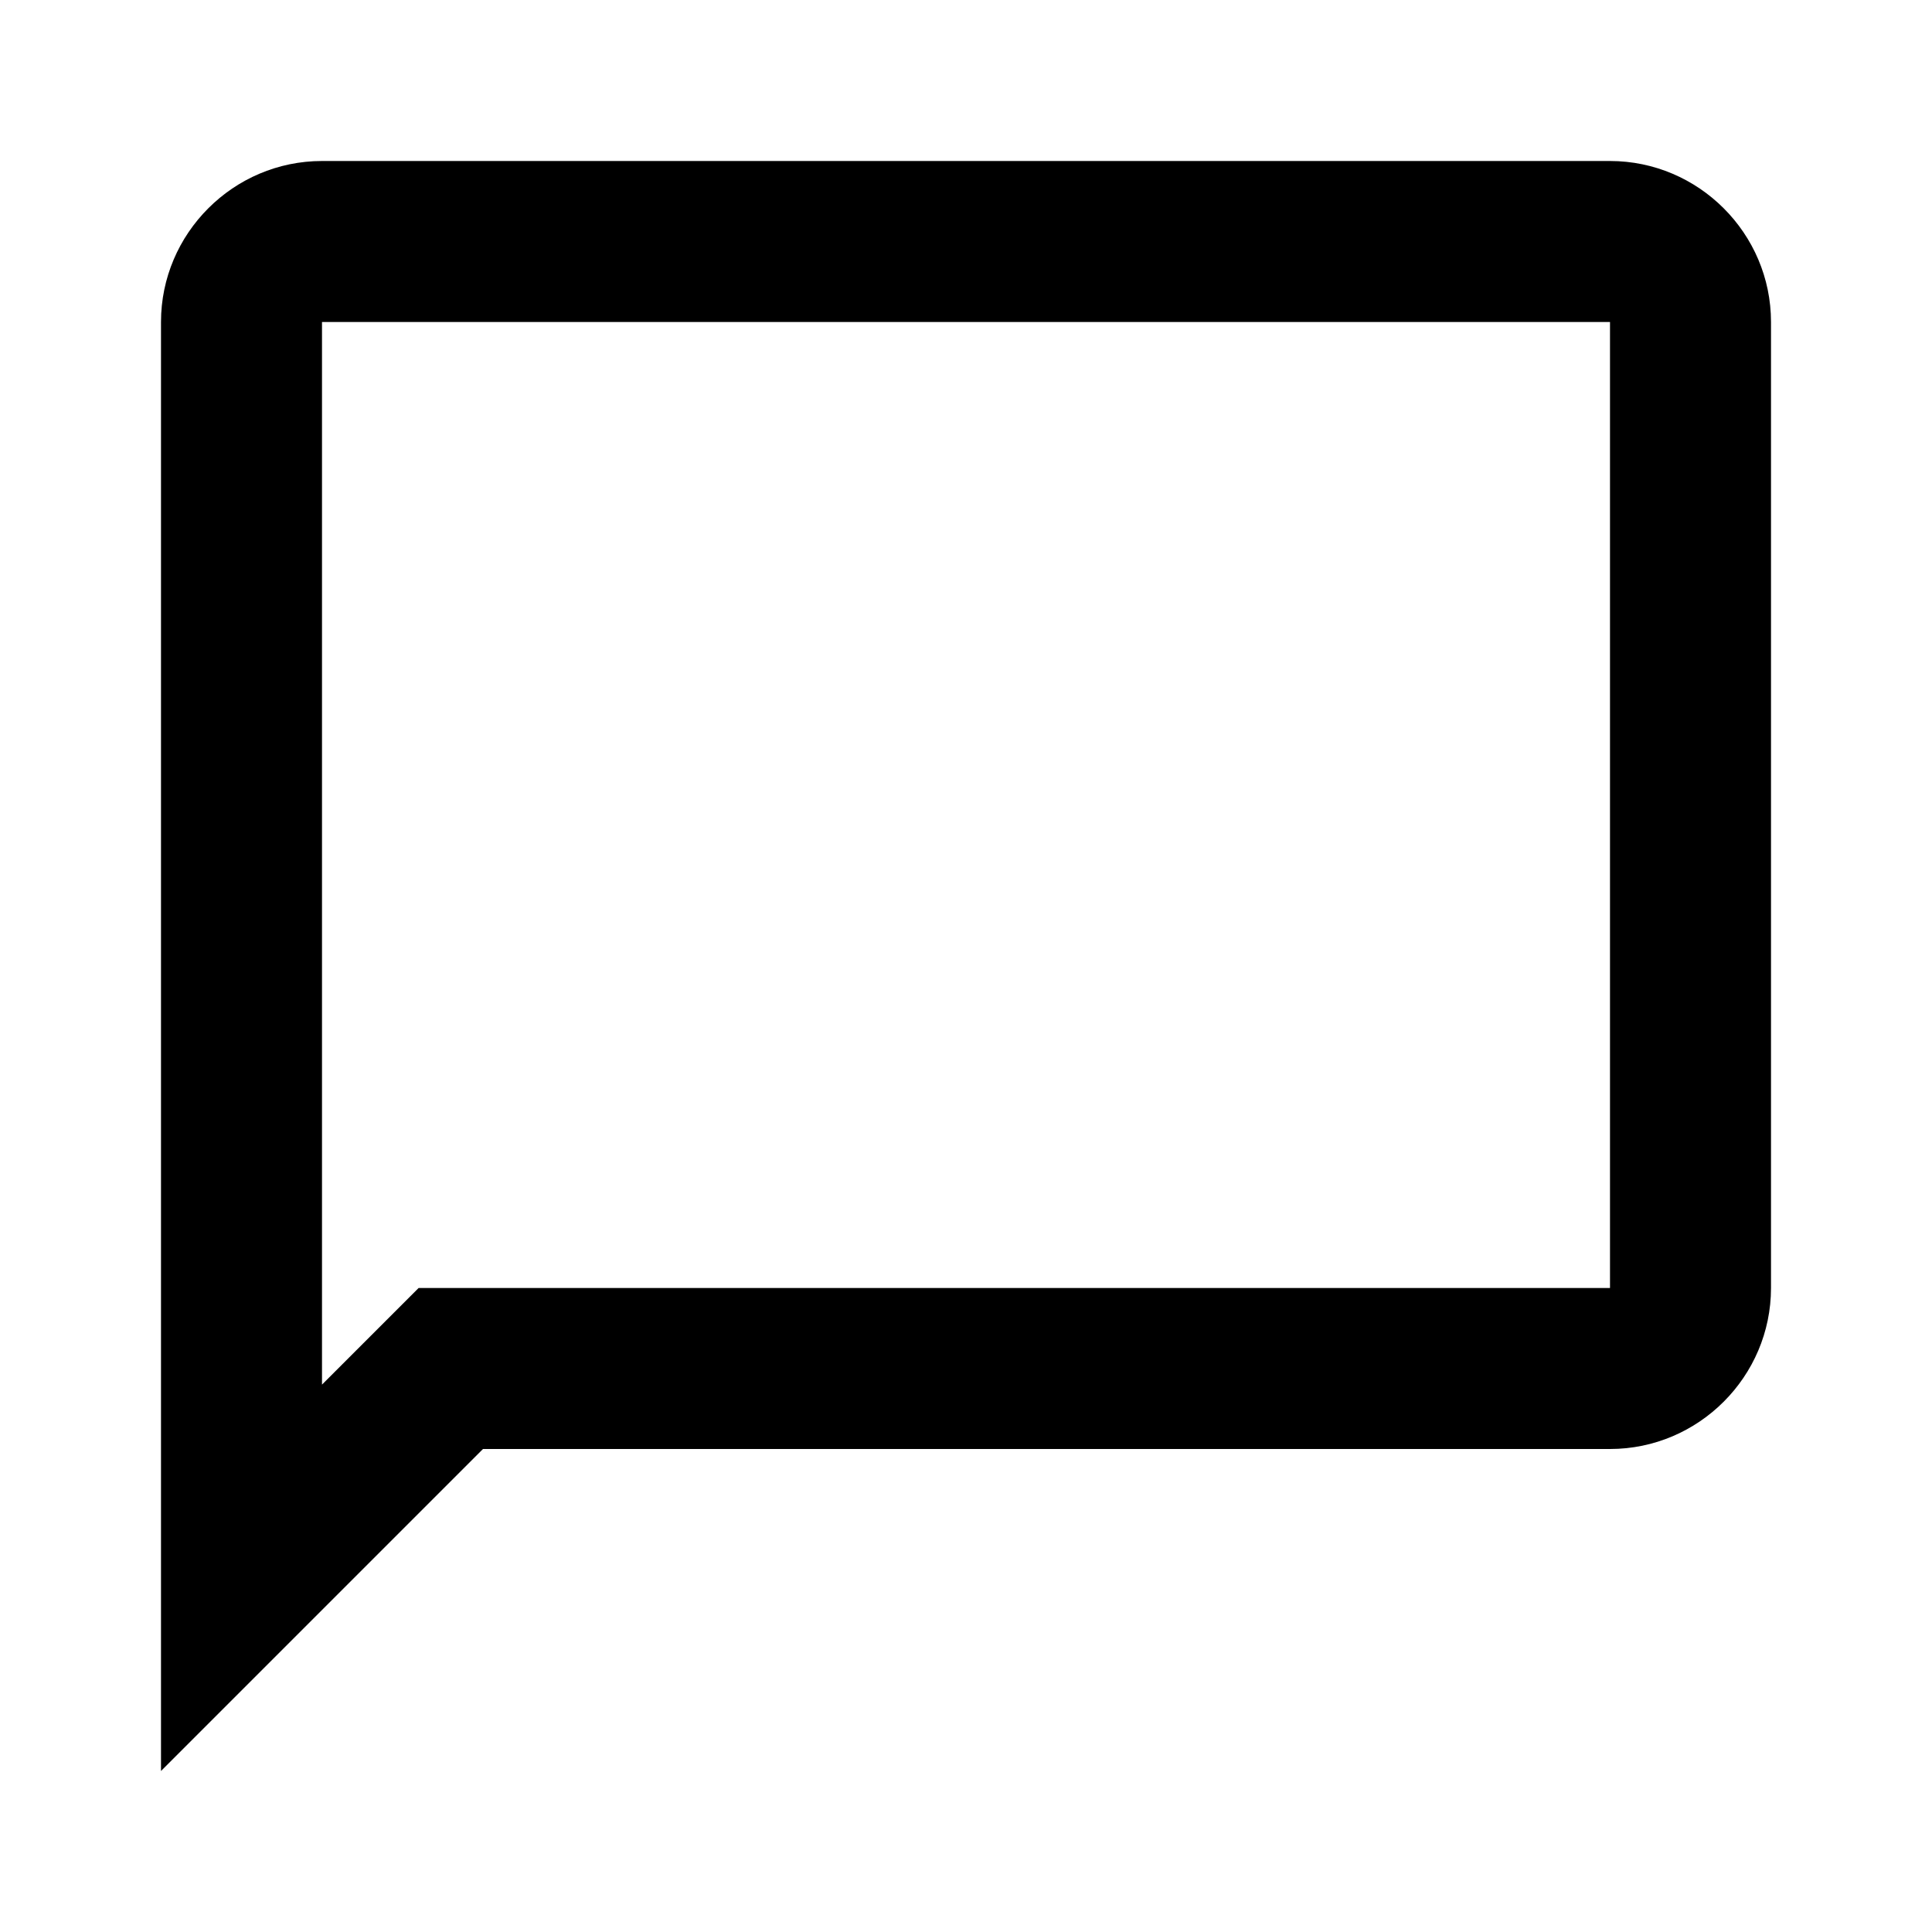
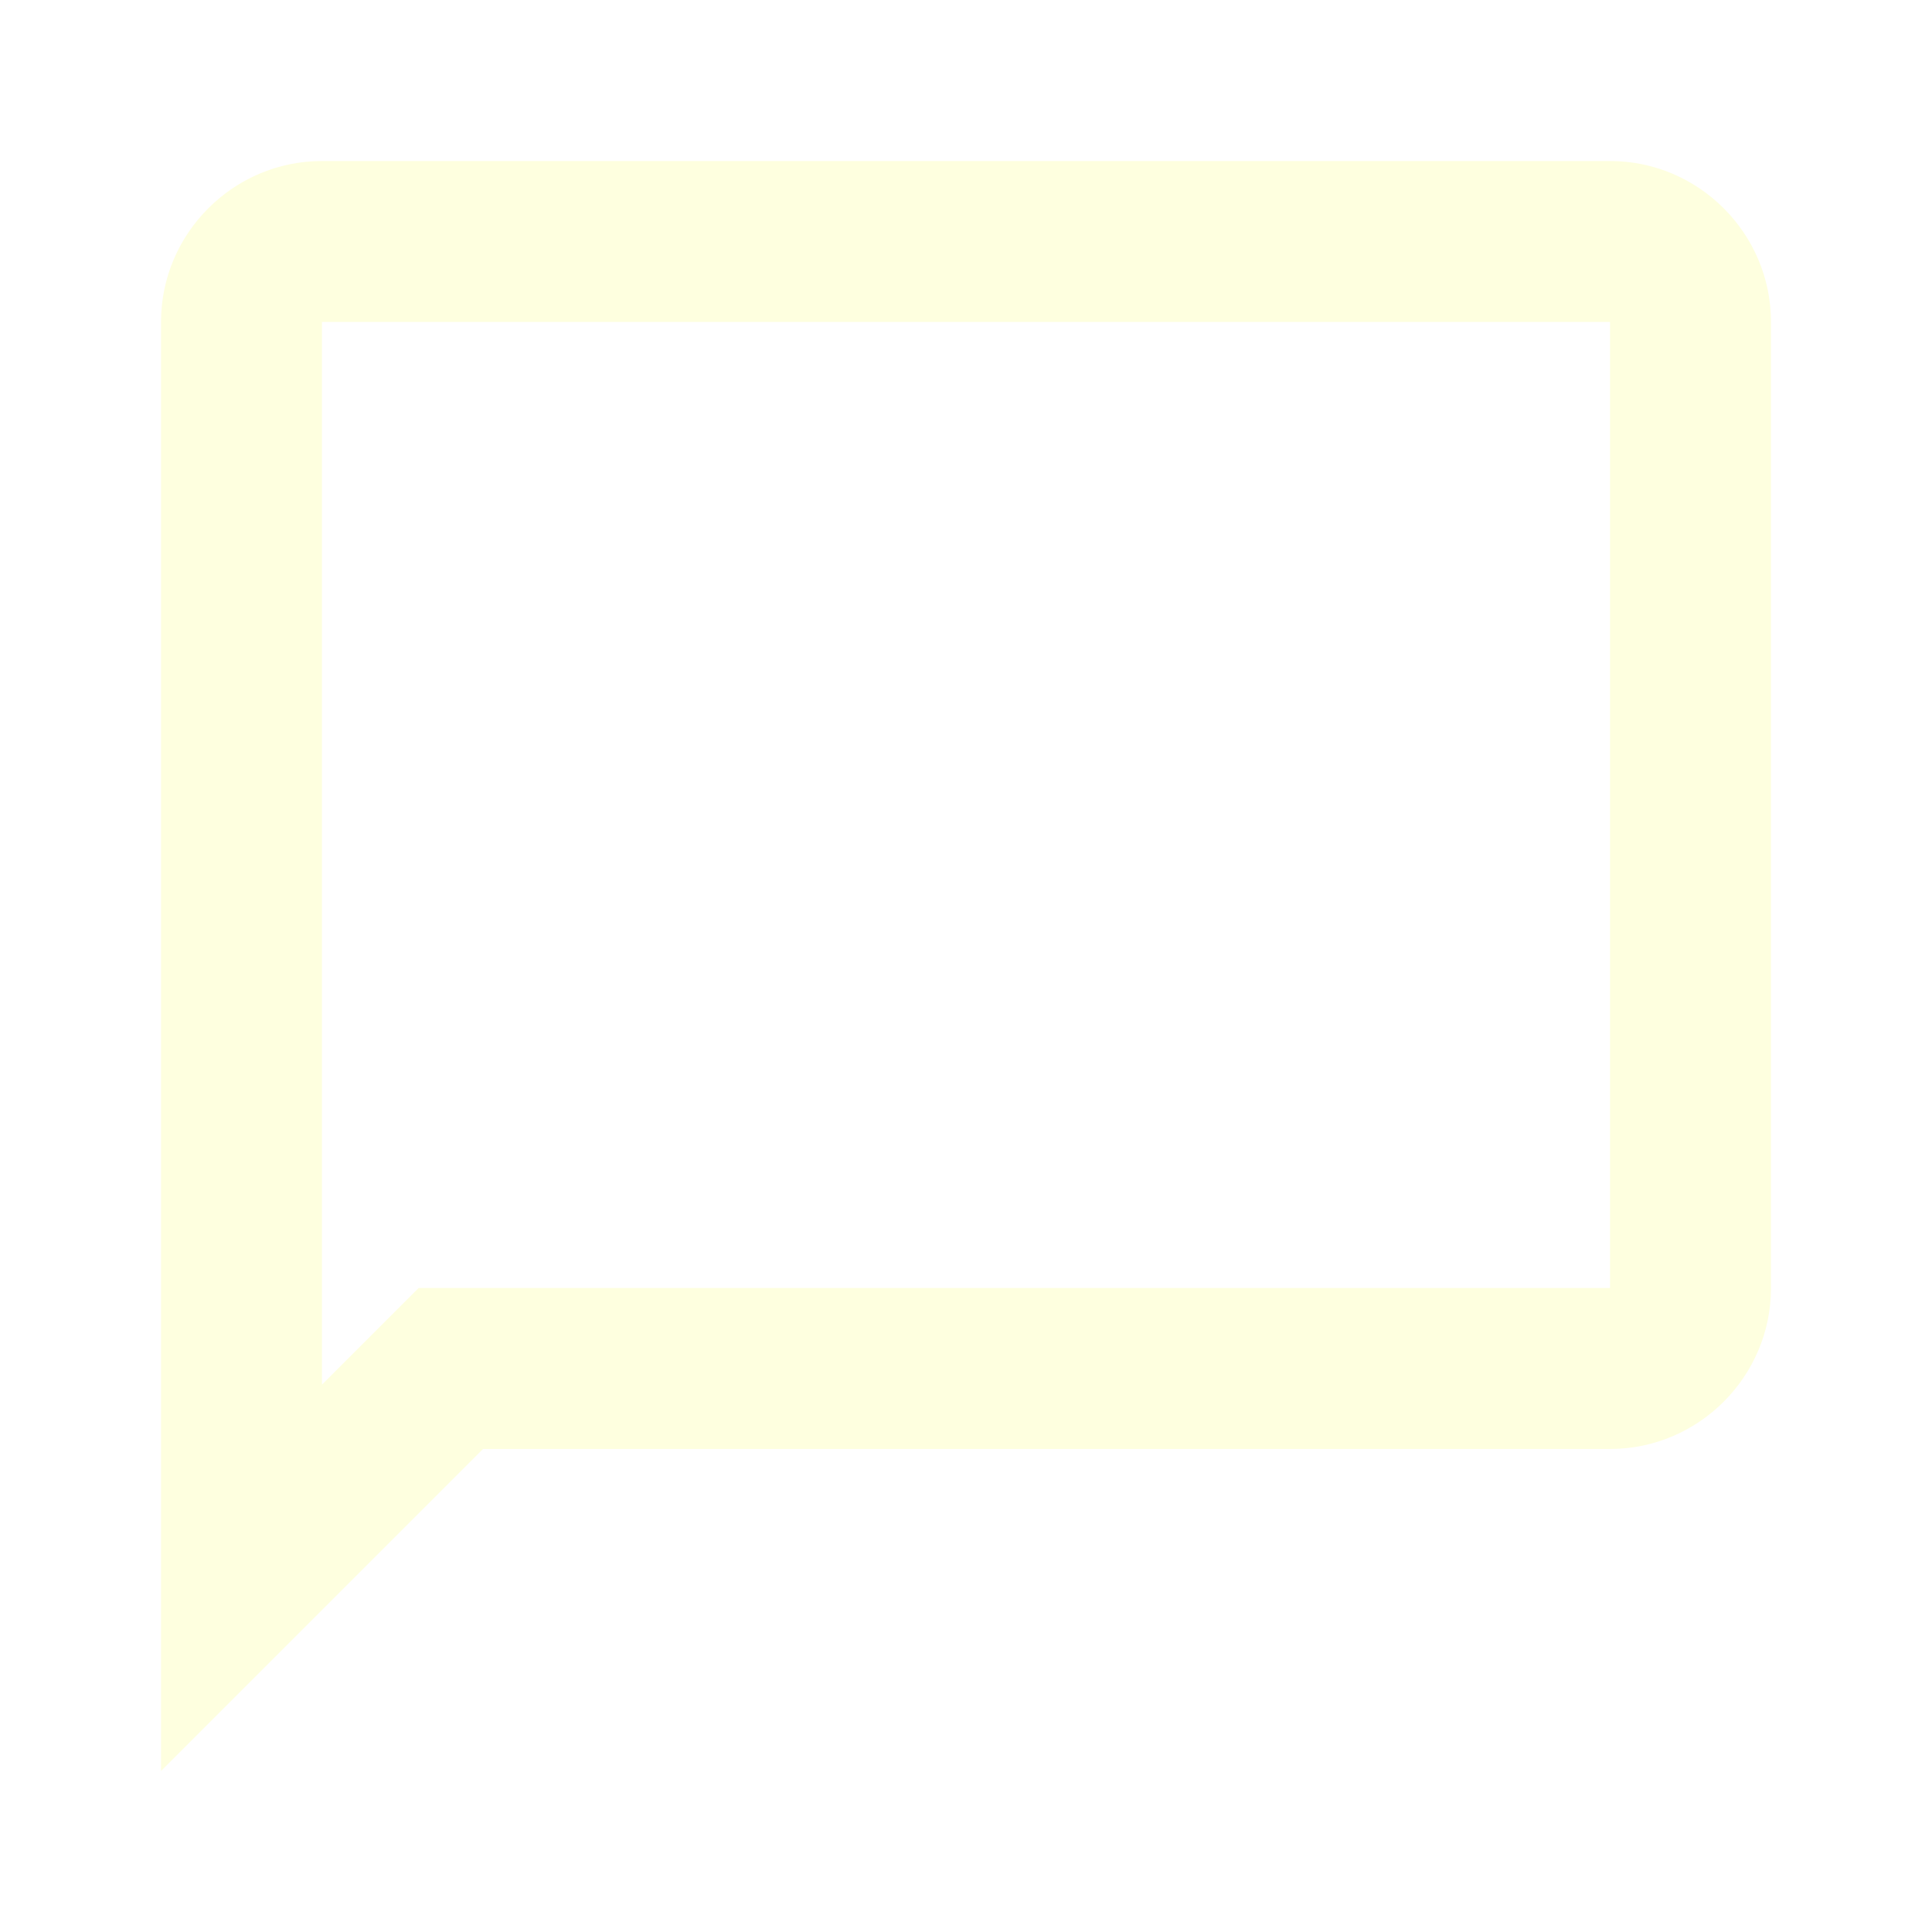
<svg xmlns="http://www.w3.org/2000/svg" viewBox="0 0 24 24">
-   <path d="M20 2H4C2.9 2 2 2.9 2 4V22L6 18H20C21.1 18 22 17.1 22 16V4C22 2.9 21.1 2 20 2M20 16H5.2L4 17.2V4H20V16Z" />
+   <path fill="#feffdf" d="M20 2H4C2.9 2 2 2.9 2 4V22L6 18H20C21.1 18 22 17.1 22 16V4C22 2.9 21.1 2 20 2M20 16H5.2L4 17.2V4H20V16Z" />
</svg>
